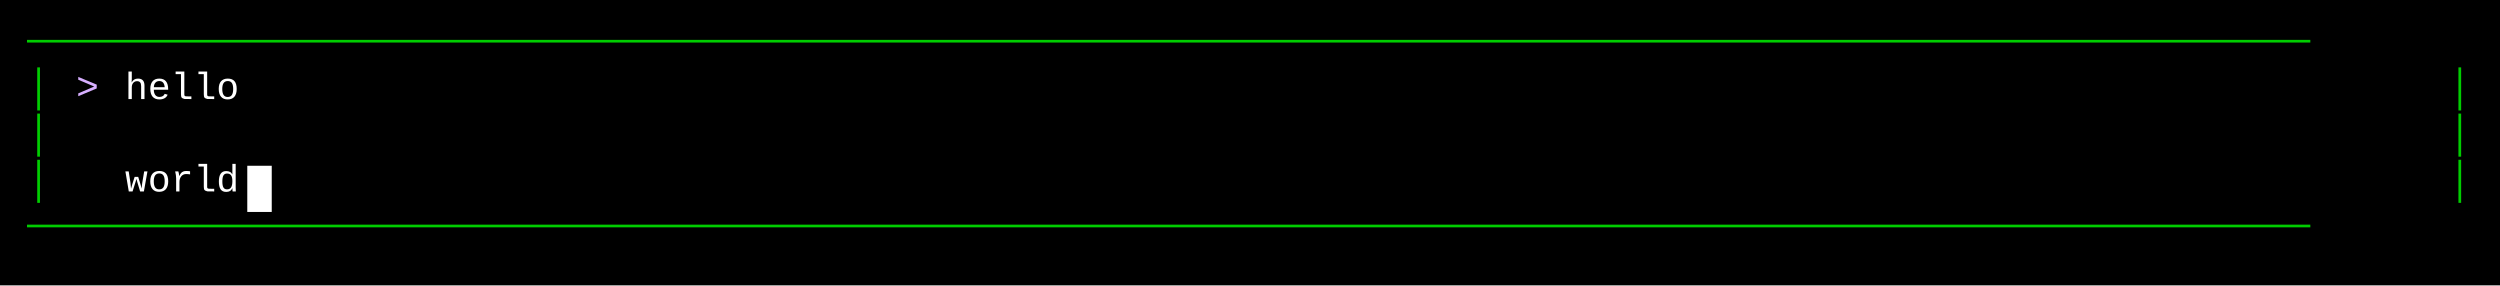
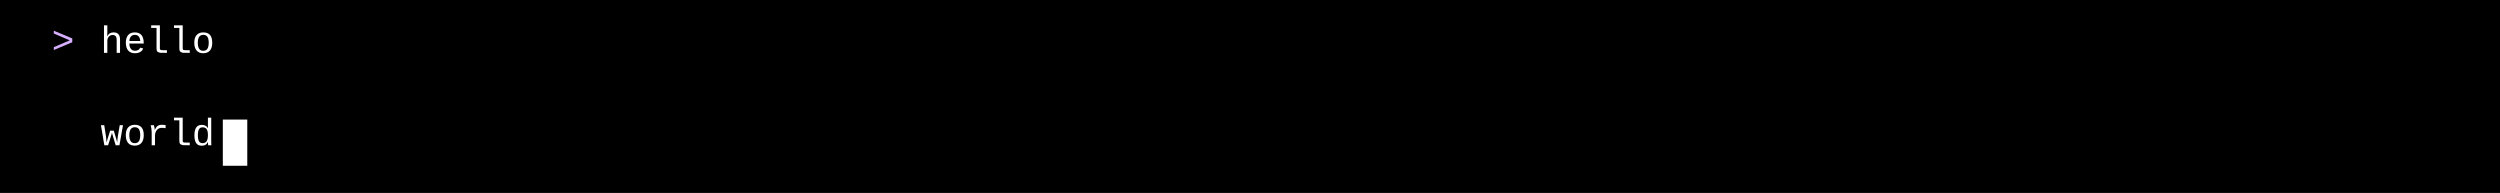
- <svg xmlns="http://www.w3.org/2000/svg" width="920" height="105" viewBox="0 0 920 105">
+ <svg xmlns="http://www.w3.org/2000/svg" width="920" height="71" viewBox="0 0 920 71">
  <style>
    text { font-family: Consolas, "Courier New", monospace; font-size: 14px; dominant-baseline: text-before-edge; white-space: pre; }
  </style>
-   <rect width="920" height="105" fill="#000000" />
+   <rect width="920" height="71" fill="#000000" />
  <g transform="translate(10, 10)">
-     <text x="0" y="2" fill="#00cd00" textLength="900" lengthAdjust="spacingAndGlyphs">────────────────────────────────────────────────────────────────────────────────────────────────────</text>
-     <text x="0" y="19" fill="#00cd00" textLength="9" lengthAdjust="spacingAndGlyphs">│</text>
-     <text x="18" y="19" fill="#d7afff" textLength="18" lengthAdjust="spacingAndGlyphs">&gt; </text>
-     <text x="36" y="19" fill="#ffffff" textLength="45" lengthAdjust="spacingAndGlyphs">hello</text>
-     <text x="891" y="19" fill="#00cd00" textLength="9" lengthAdjust="spacingAndGlyphs">│</text>
-     <text x="0" y="36" fill="#00cd00" textLength="9" lengthAdjust="spacingAndGlyphs">│</text>
-     <text x="891" y="36" fill="#00cd00" textLength="9" lengthAdjust="spacingAndGlyphs">│</text>
-     <text x="0" y="53" fill="#00cd00" textLength="9" lengthAdjust="spacingAndGlyphs">│</text>
-     <text x="36" y="53" fill="#ffffff" textLength="45" lengthAdjust="spacingAndGlyphs">world</text>
-     <rect x="81" y="51" width="9" height="17" fill="#ffffff" />
-     <text x="891" y="53" fill="#00cd00" textLength="9" lengthAdjust="spacingAndGlyphs">│</text>
-     <text x="0" y="70" fill="#00cd00" textLength="900" lengthAdjust="spacingAndGlyphs">────────────────────────────────────────────────────────────────────────────────────────────────────</text>
+     <text x="9" y="2" fill="#d7afff" textLength="18" lengthAdjust="spacingAndGlyphs">&gt; </text>
+     <text x="27" y="2" fill="#ffffff" textLength="45" lengthAdjust="spacingAndGlyphs">hello</text>
+     <text x="27" y="36" fill="#ffffff" textLength="45" lengthAdjust="spacingAndGlyphs">world</text>
+     <rect x="72" y="34" width="9" height="17" fill="#ffffff" />
  </g>
</svg>
